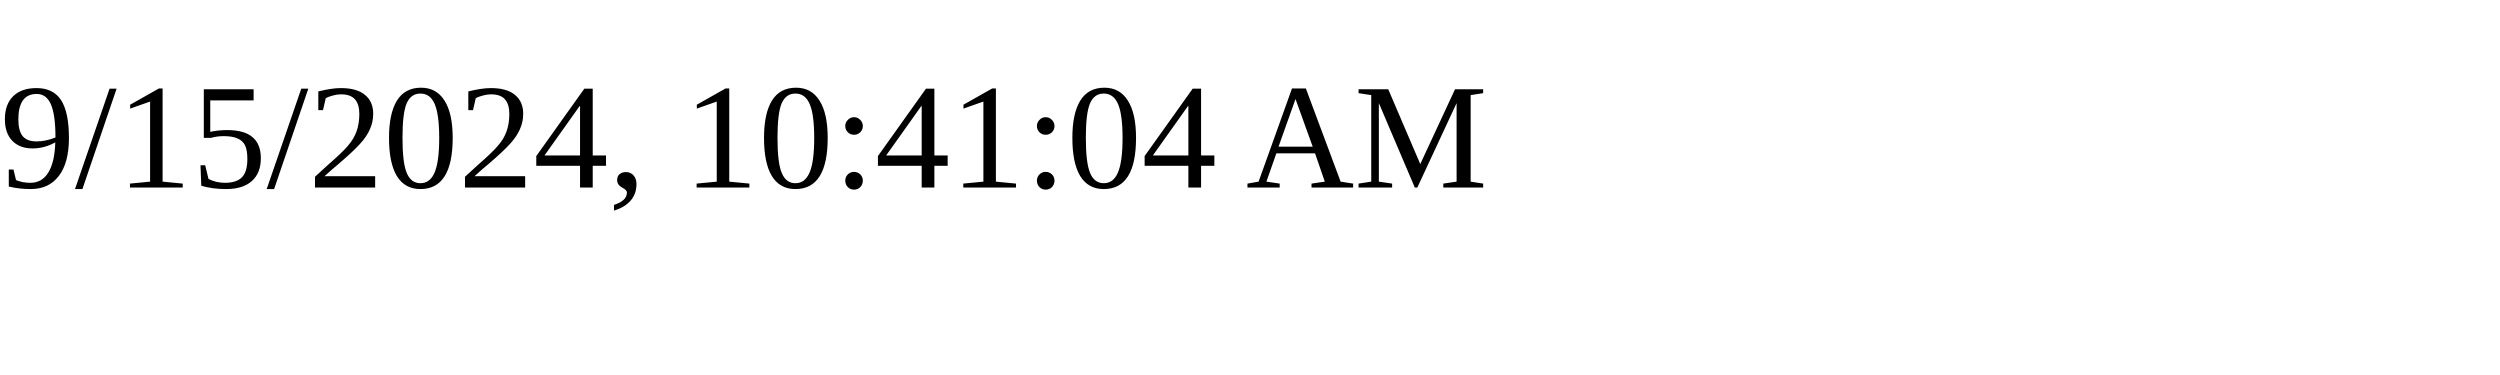
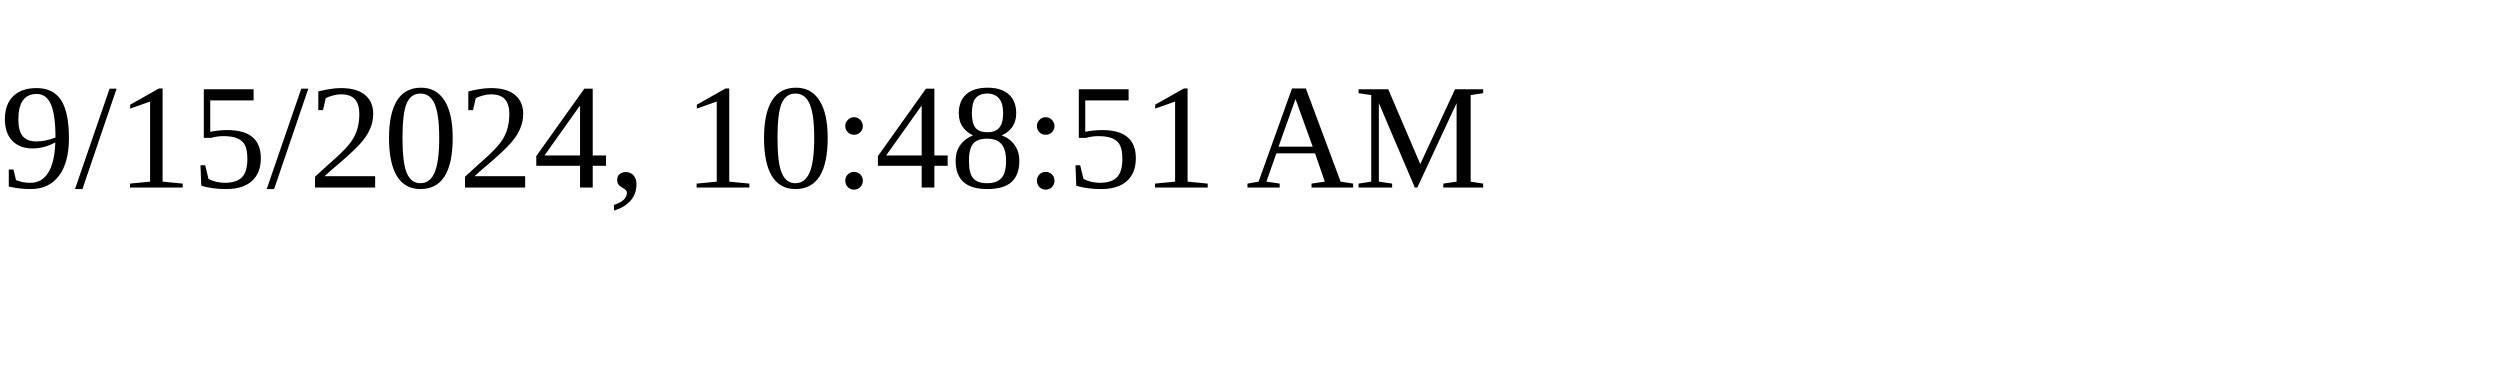
<svg xmlns="http://www.w3.org/2000/svg" height="30" width="200">
-   <text x="0" y="15">9/15/2024, 10:41:04 AM</text>
+   <text x="0" y="15">9/15/2024, 10:48:51 AM</text>
</svg>
